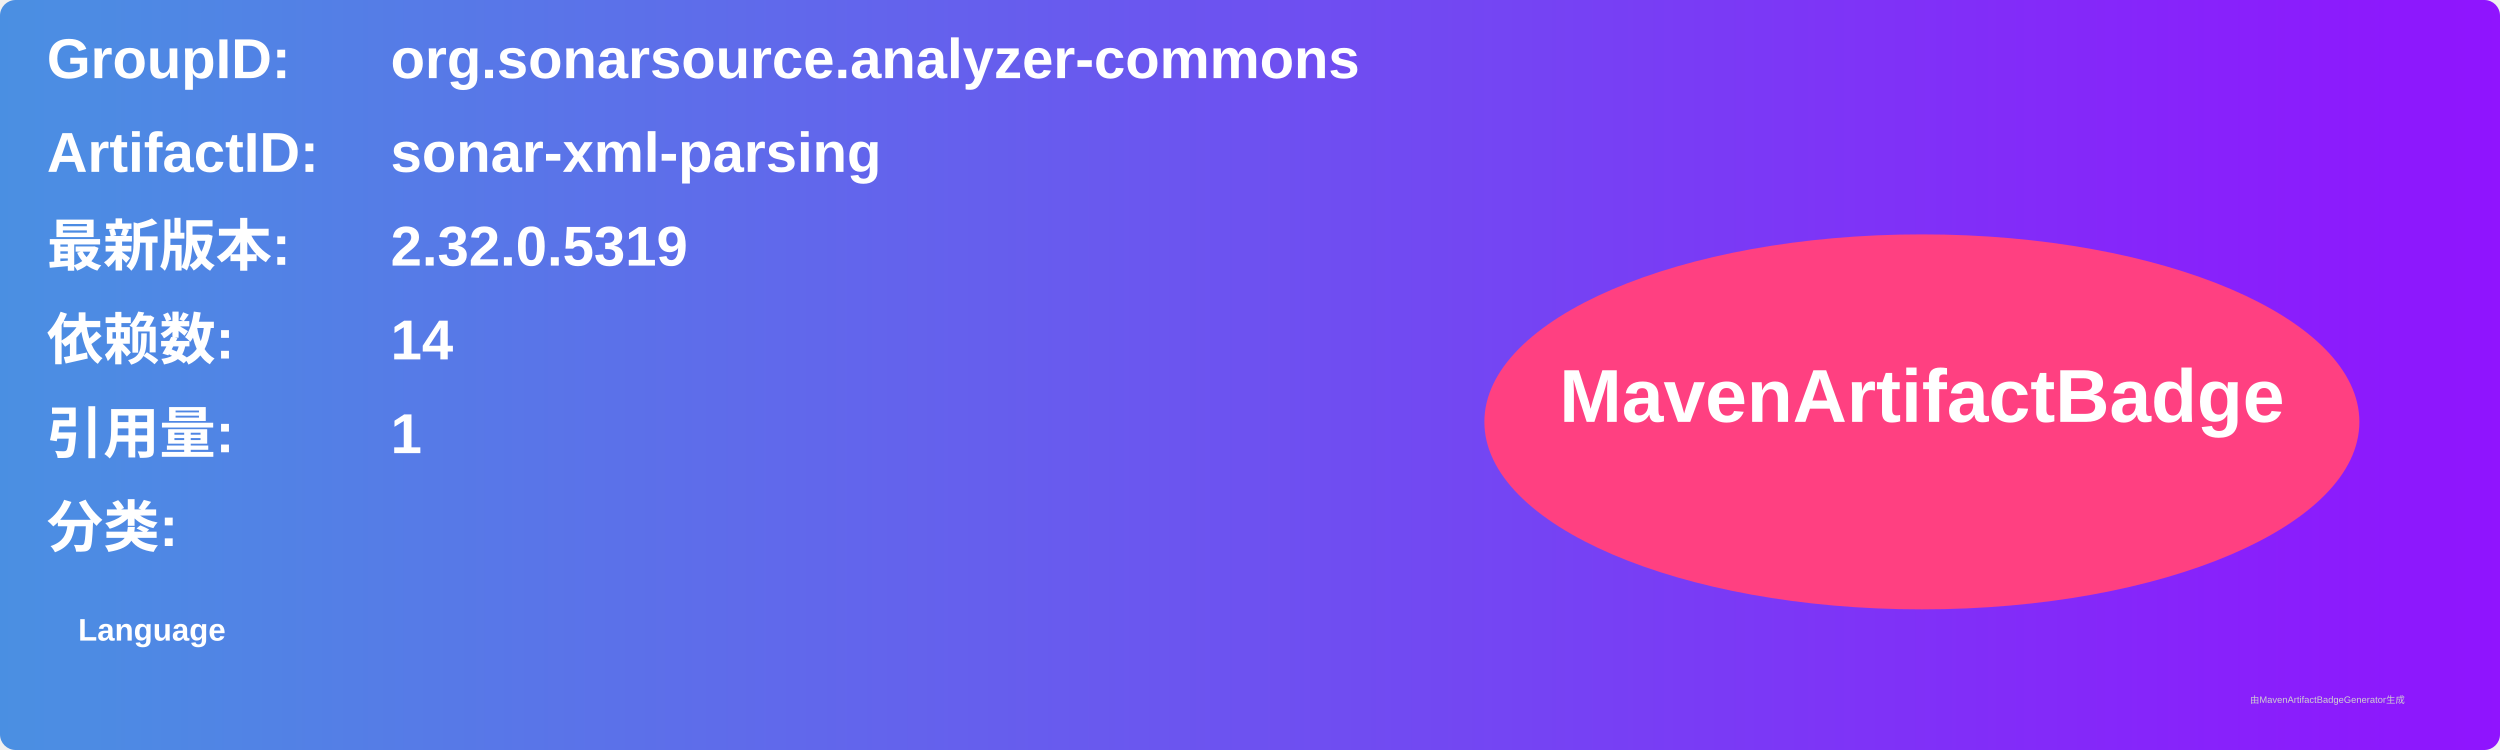
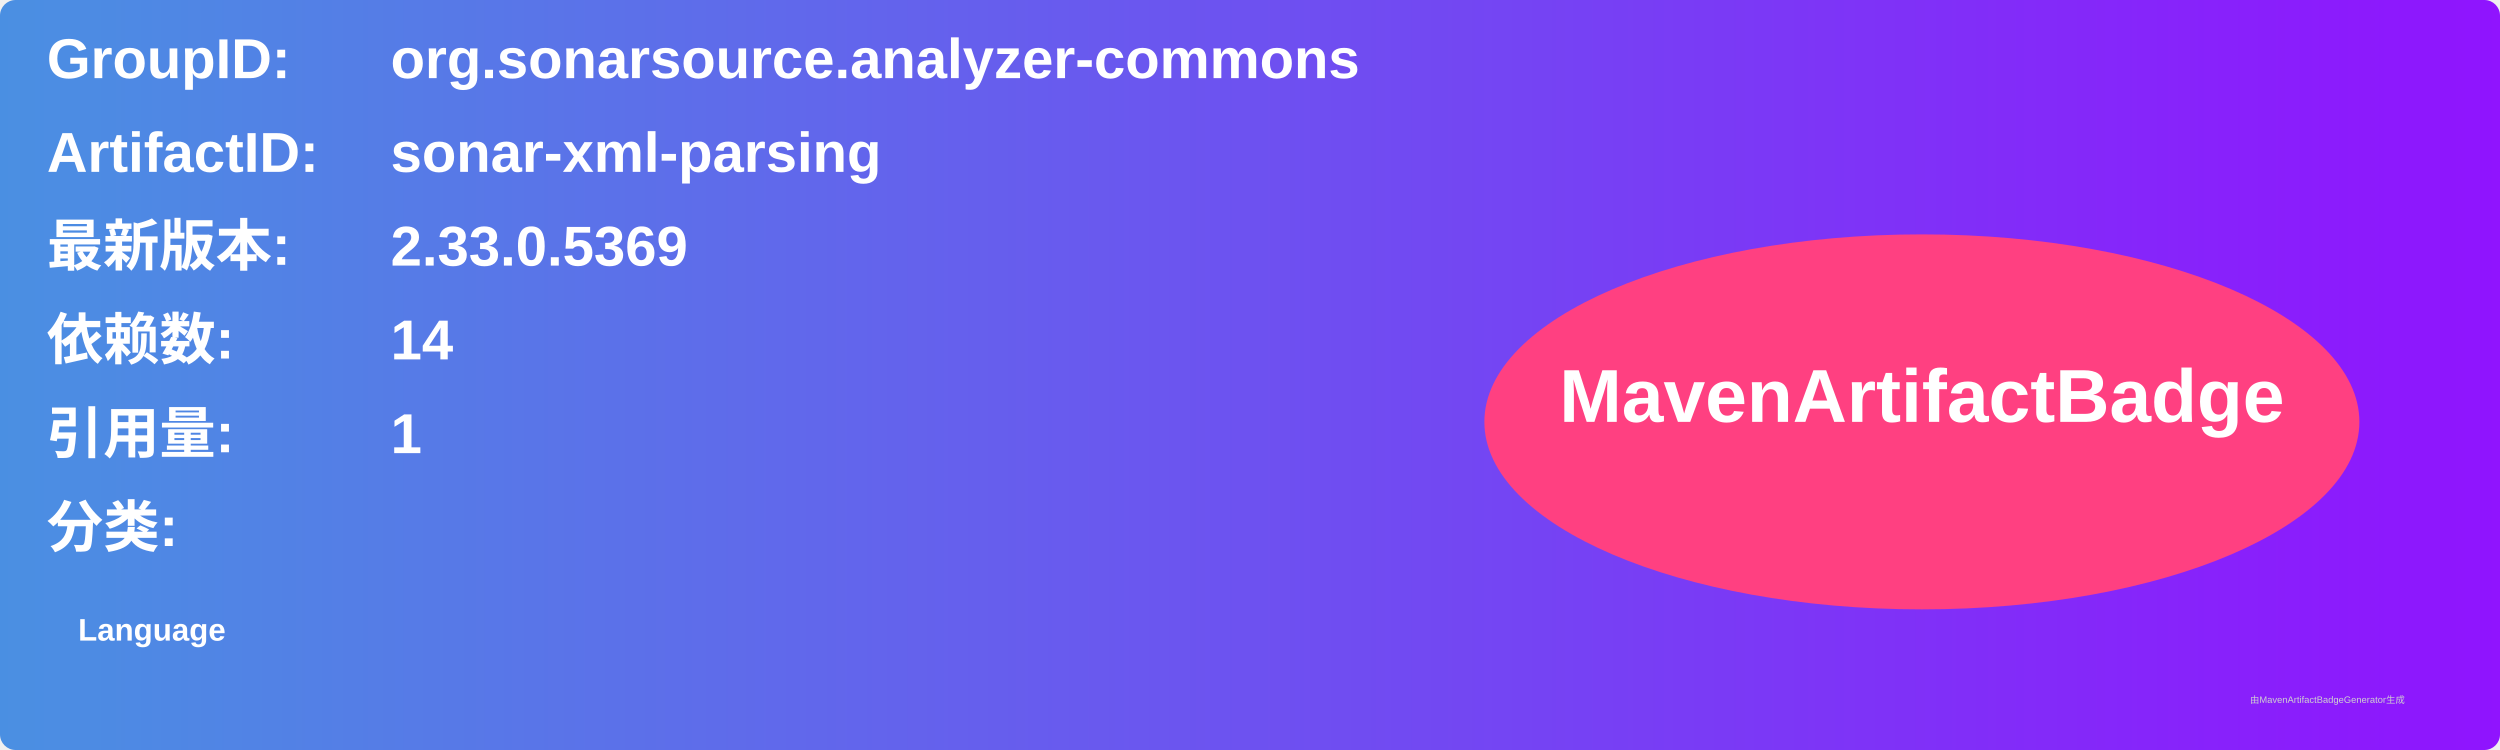
<svg xmlns="http://www.w3.org/2000/svg" width="800" height="240" viewBox="0 0 800 240">
  <linearGradient id="grad" x1="0%" y1="0%" x2="100%" y2="0%">
    <stop offset="0%" stop-color="#4a90e2" />
    <stop offset="100%" stop-color="#9013fe" />
  </linearGradient>
  <rect width="100%" height="100%" rx="5" ry="5" fill="url(#grad)" />
  <g transform="translate(15, 15)">
    <text x="0" y="10" font-family="Arial" font-size="18" fill="white" font-weight="bold" width="260">GroupID:</text>
    <text x="110" y="10" font-family="Arial" font-size="18" fill="white" font-weight="bold" width="460">org.sonarsource.analyzer-commons</text>
    <text x="0" y="40" font-family="Arial" font-size="18" fill="white" font-weight="bold" width="260">ArtifactID:</text>
    <text x="110" y="40" font-family="Arial" font-size="18" fill="white" font-weight="bold" width="460">sonar-xml-parsing</text>
    <text x="0" y="70" font-family="Arial" font-size="18" fill="white" font-weight="bold">最新版本:</text>
    <text x="110" y="70" font-family="Arial" font-size="18" fill="white" font-weight="bold">
-       <tspan font-weight="bold">2.32.0.5319</tspan>
+       <tspan font-weight="bold">2.33.0.5369</tspan>
    </text>
    <text x="0" y="100" font-family="Arial" font-size="18" fill="white" font-weight="bold">依赖数: </text>
    <text x="110" y="100" font-family="Arial" font-size="18" fill="white">
      <tspan font-weight="bold">14</tspan>
    </text>
    <text x="0" y="130" font-family="Arial" font-size="18" fill="white" font-weight="bold">引用量: </text>
    <text x="110" y="130" font-family="Arial" font-size="18" fill="white">
      <tspan font-weight="bold">1</tspan>
    </text>
    <text x="0" y="160" font-family="Arial" font-size="18" fill="white" font-weight="bold">分类:</text>
    <text x="10" y="190" font-family="Arial" font-size="10" fill="white">
      <tspan font-weight="bold">Language</tspan>
    </text>
    <ellipse cx="600" cy="120" rx="140" ry="60" fill="#ff4081" />
    <text x="600" y="120" text-anchor="middle" font-family="Arial" font-size="24" fill="white" font-weight="bold">MavenArtifactBadge</text>
  </g>
  <text x="720" y="225" font-family="Arial" font-size="3" fill="#d0d0d0">由MavenArtifactBadgeGenerator生成</text>
</svg>
